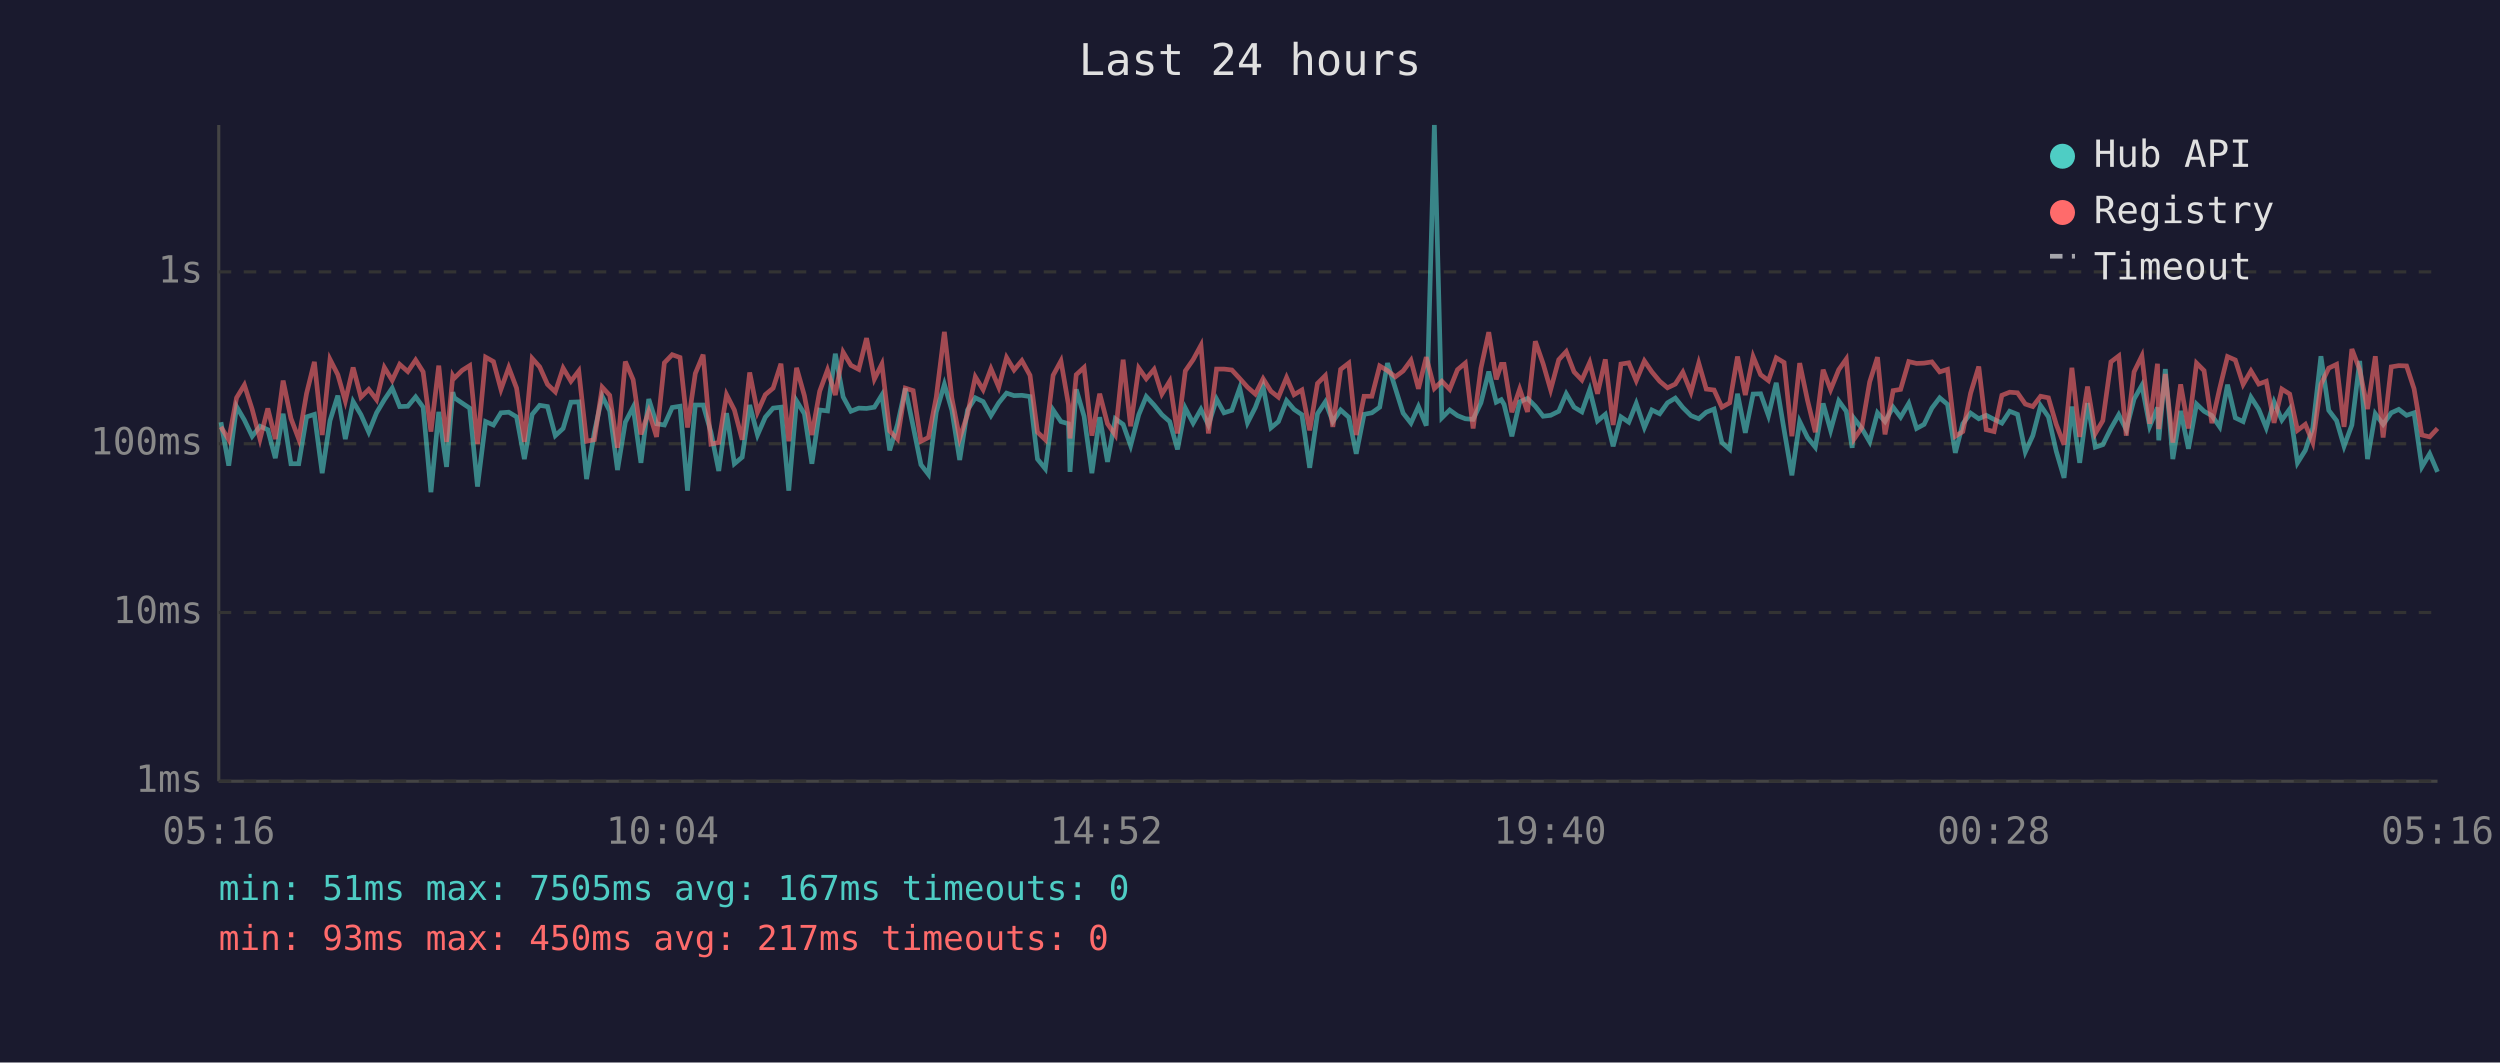
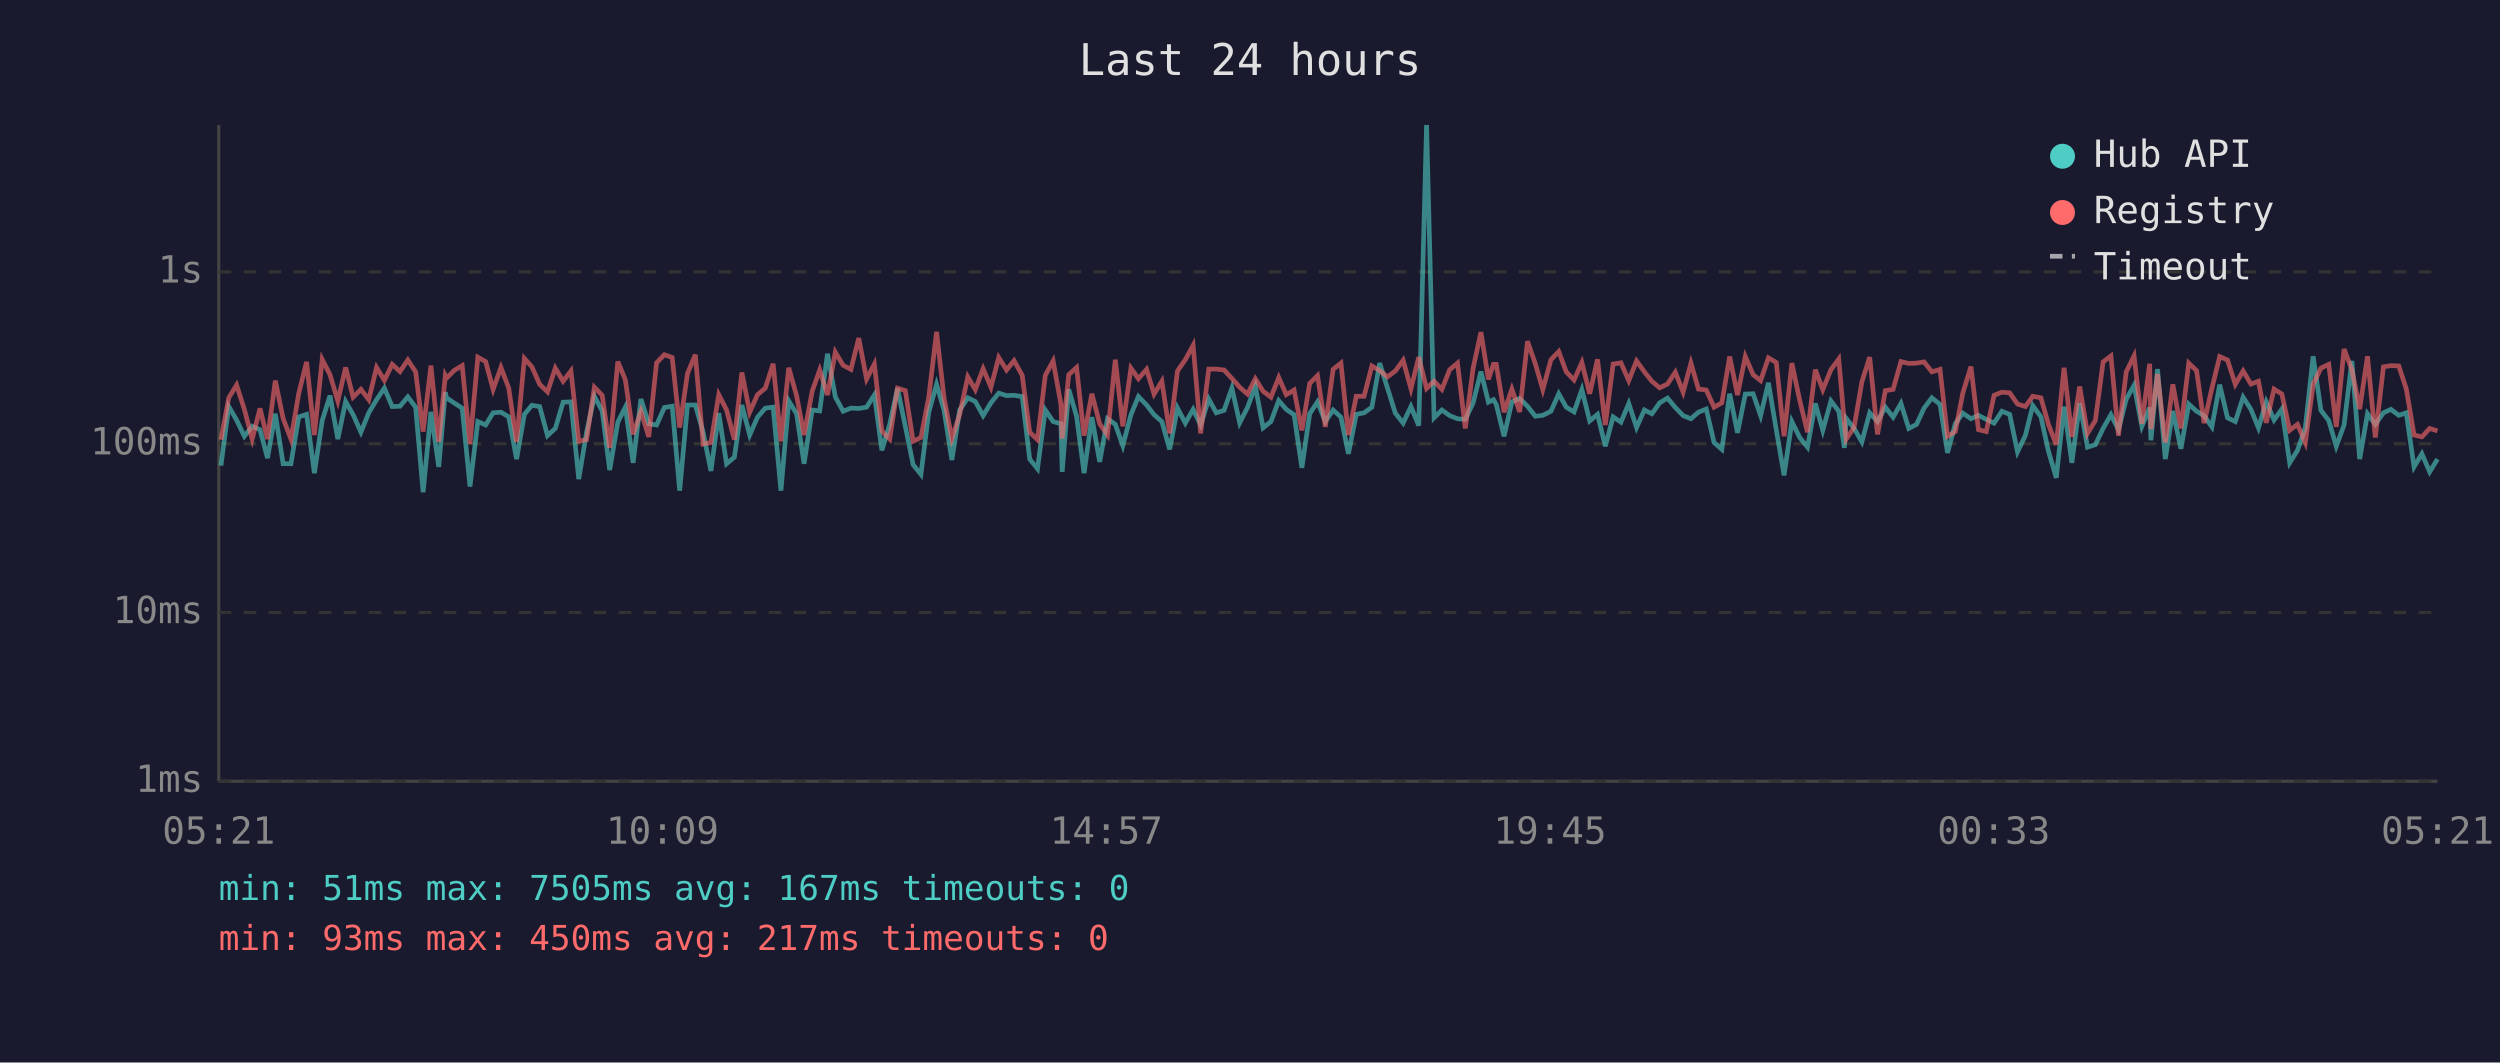
<svg xmlns="http://www.w3.org/2000/svg" viewBox="0 0 800 340" font-family="monospace" font-size="12">
  <rect width="800" height="340" fill="#1a1a2e" />
  <text x="400" y="24" fill="#e0e0e0" font-size="14" text-anchor="middle">Last 24 hours</text>
  <line x1="70" y1="40" x2="70" y2="250" stroke="#444" stroke-width="1" />
  <line x1="70" y1="250" x2="780" y2="250" stroke="#444" stroke-width="1" />
  <line x1="70" y1="250" x2="780" y2="250" stroke="#333" stroke-width="1" stroke-dasharray="4" />
  <text x="65" y="250" fill="#888" text-anchor="end" dominant-baseline="middle">1ms</text>
  <line x1="70" y1="196" x2="780" y2="196" stroke="#333" stroke-width="1" stroke-dasharray="4" />
  <text x="65" y="196" fill="#888" text-anchor="end" dominant-baseline="middle">10ms</text>
  <line x1="70" y1="142" x2="780" y2="142" stroke="#333" stroke-width="1" stroke-dasharray="4" />
  <text x="65" y="142" fill="#888" text-anchor="end" dominant-baseline="middle">100ms</text>
  <line x1="70" y1="87" x2="780" y2="87" stroke="#333" stroke-width="1" stroke-dasharray="4" />
  <text x="65" y="87" fill="#888" text-anchor="end" dominant-baseline="middle">1s</text>
-   <text x="70" y="270" fill="#888" text-anchor="middle">05:16</text>
-   <text x="212" y="270" fill="#888" text-anchor="middle">10:04</text>
-   <text x="354" y="270" fill="#888" text-anchor="middle">14:52</text>
-   <text x="496" y="270" fill="#888" text-anchor="middle">19:40</text>
-   <text x="638" y="270" fill="#888" text-anchor="middle">00:28</text>
-   <text x="780" y="270" fill="#888" text-anchor="middle">05:16</text>
-   <polyline points="70.7,135.1 73.2,149.0 75.7,130.1 78.2,134.4 80.7,139.6 83.2,136.4 85.7,137.5 88.1,146.6 90.6,132.4 93.1,148.4 95.6,148.4 98.1,133.4 100.6,132.6 103.1,151.4 105.6,134.6 108.1,126.6 110.5,140.5 113.0,128.5 115.5,132.7 118.0,138.3 120.5,132.1 123.0,127.9 125.5,124.2 127.9,130.1 130.5,130.0 133.0,127.0 135.4,130.3 137.9,157.5 140.4,131.8 142.9,149.4 144.9,125.5 145.4,127.3 147.9,129.0 150.3,130.6 152.8,155.7 155.4,134.9 157.9,136.0 160.3,132.1 162.8,131.9 165.3,133.4 167.8,146.9 170.3,132.6 172.7,129.7 175.2,130.1 177.7,139.4 180.2,137.1 182.7,128.7 185.2,128.6 187.7,153.3 190.2,138.3 192.7,126.8 195.1,131.5 197.6,150.4 200.1,135.1 202.6,130.3 205.1,148.1 207.6,127.7 210.1,135.6 212.6,136.0 215.1,130.4 217.6,130.0 220.0,157.0 222.5,129.6 225.0,129.6 227.5,138.3 230.0,150.7 232.5,132.2 235.0,148.4 237.5,146.3 239.9,129.6 242.4,139.2 244.9,133.5 247.4,130.6 249.9,130.3 252.4,157.0 254.9,128.3 257.4,132.4 259.8,148.4 262.3,131.2 264.8,131.5 267.3,113.2 269.8,127.0 272.3,131.6 274.8,130.6 277.3,130.7 279.8,130.3 282.2,126.4 284.7,144.1 287.2,135.8 289.7,124.3 292.2,136.4 294.7,148.7 297.1,151.8 299.6,131.9 302.2,123.0 304.6,131.3 307.1,147.2 309.6,131.2 312.1,127.3 314.6,128.5 317.1,133.0 319.6,128.9 322.1,125.8 324.5,126.6 327.0,126.5 329.6,126.9 332.0,146.9 334.5,150.0 337.0,131.2 339.5,134.9 341.9,135.6 342.4,151.0 344.4,124.6 346.9,133.2 349.4,151.4 351.9,133.5 354.4,147.8 356.9,134.0 359.4,135.8 361.8,142.6 364.4,132.7 366.8,126.9 369.3,129.6 371.8,132.7 374.3,134.9 376.8,143.8 379.3,130.6 381.8,135.4 384.3,131.0 386.7,136.0 389.3,127.7 391.7,132.1 394.2,131.3 396.7,124.2 399.2,135.3 401.7,130.4 404.2,123.7 406.7,136.9 409.1,134.9 411.7,128.2 414.1,131.0 416.6,132.7 419.1,149.7 421.6,132.4 424.1,128.6 426.5,134.9 429.0,131.2 431.6,133.5 434.0,145.2 436.5,132.6 439.0,132.1 441.5,130.3 444.0,116.2 446.5,124.2 449.0,132.2 451.5,135.4 453.9,130.1 456.4,136.2 459.0,40.0 461.4,133.7 463.9,131.2 466.4,133.0 468.9,134.0 471.4,134.2 473.9,128.9 476.4,118.9 478.8,128.7 480.4,127.9 481.3,129.4 483.8,139.6 486.3,128.6 488.8,127.5 491.3,130.0 493.8,133.2 496.2,132.9 498.8,131.6 501.2,126.0 503.7,130.3 506.2,131.8 508.7,124.7 511.2,134.7 513.7,132.6 516.2,142.8 518.7,133.4 521.2,135.1 523.6,129.1 526.2,136.8 528.6,131.2 531.1,132.4 533.6,128.9 536.1,127.4 538.5,130.4 541.1,133.0 543.6,134.0 546.0,131.9 548.5,130.9 551.0,141.6 553.5,143.8 556.0,126.0 558.5,138.5 561.0,126.1 563.4,126.0 565.9,133.0 568.4,122.5 570.9,137.5 573.4,152.1 575.9,134.9 578.4,140.0 580.9,143.1 583.4,129.1 585.8,137.7 588.4,128.3 590.8,131.6 592.7,143.3 593.3,133.9 595.8,137.1 598.3,141.4 600.8,132.1 603.2,134.9 605.8,130.3 608.2,133.5 610.8,129.1 613.3,137.1 615.7,135.8 618.2,130.6 620.7,127.3 623.2,129.4 625.7,144.9 628.1,135.6 630.6,132.2 633.2,134.0 635.6,132.9 638.1,134.2 640.6,135.4 643.1,131.6 645.6,132.6 648.1,144.6 650.5,139.4 653.0,129.8 655.5,133.4 658.0,144.4 660.5,152.9 663.0,130.1 665.5,148.1 668.0,129.0 670.5,143.1 672.9,142.3 675.5,137.1 678.0,132.7 680.4,137.5 682.9,127.7 685.4,123.3 687.9,136.4 690.4,130.4 690.8,140.9 692.9,118.1 695.3,146.9 697.8,131.5 700.3,143.6 702.9,129.3 705.3,131.6 707.8,133.0 710.3,136.6 712.8,123.1 715.3,133.7 717.8,134.9 720.3,127.1 722.8,131.0 725.2,136.9 727.7,128.6 730.2,134.4 732.7,130.9 735.2,148.1 737.7,144.1 740.1,136.9 742.7,114.0 745.2,131.3 747.7,134.6 750.1,142.8 752.6,136.0 755.1,115.5 757.6,146.9 760.1,132.4 762.6,135.8 765.2,132.1 767.6,131.0 770.1,132.9 772.5,132.1 775.0,149.4 777.5,145.2 780.0,151.0" fill="none" stroke="#4ecdc4" stroke-width="1.5" opacity="0.6" />
-   <polyline points="70.7,136.6 73.2,140.7 75.7,127.3 78.2,123.2 80.7,131.0 83.2,140.5 85.7,130.7 88.1,140.5 90.6,121.8 93.1,133.9 95.6,140.5 98.1,125.9 100.6,115.8 103.1,139.2 105.6,115.0 108.1,119.9 110.5,128.3 113.0,117.6 115.5,127.1 118.0,124.6 120.5,127.9 123.0,117.6 125.5,121.7 127.9,116.6 130.5,118.9 133.0,115.2 135.4,119.0 137.9,138.1 140.4,117.0 142.9,141.4 144.9,120.2 145.4,121.0 147.9,118.5 150.3,117.0 152.8,142.1 155.4,114.3 157.9,115.7 160.3,124.6 162.8,117.6 165.3,124.2 167.8,141.4 170.3,114.7 172.7,117.4 175.2,123.0 177.7,125.4 180.2,117.8 182.7,122.0 185.2,118.7 187.7,141.2 190.2,140.7 192.7,123.9 195.1,126.5 197.6,143.3 200.1,115.7 202.6,121.5 205.1,139.0 207.6,131.6 210.1,139.8 212.6,116.1 215.1,113.5 217.6,114.4 220.0,136.8 222.5,119.5 225.0,113.5 227.5,142.1 230.0,141.6 232.5,126.3 235.0,131.2 237.5,140.7 239.9,119.2 242.4,131.9 244.9,126.3 247.4,124.2 249.9,116.4 252.4,141.2 254.9,117.7 257.4,126.6 259.8,139.2 262.3,125.2 264.8,118.4 267.3,126.4 269.8,112.7 272.3,116.9 274.8,118.2 277.3,108.2 279.8,121.3 282.2,116.5 284.7,137.9 287.2,140.5 289.7,124.2 292.2,125.0 294.7,141.2 297.1,140.0 299.6,127.1 302.2,106.2 304.6,127.4 307.1,140.3 309.6,132.6 312.1,120.6 314.6,124.7 317.1,118.0 319.6,123.9 322.1,114.4 324.5,118.4 327.0,115.4 329.6,120.1 332.0,138.3 334.5,140.7 337.0,120.1 339.5,115.5 341.9,129.4 342.4,140.3 344.4,119.9 346.9,117.6 349.4,139.4 351.9,126.0 354.4,135.6 356.9,139.2 359.4,115.1 361.8,136.4 364.4,117.8 366.8,121.2 369.3,118.2 371.8,126.1 374.3,122.0 376.8,138.7 379.3,118.7 381.8,115.1 384.3,110.5 386.7,138.7 389.3,118.1 391.7,118.1 394.2,118.4 396.7,121.1 399.2,123.9 401.7,126.1 404.2,121.2 406.7,125.2 409.1,127.1 411.7,120.8 414.1,126.3 416.6,124.8 419.1,137.7 421.6,122.7 424.1,120.2 426.5,136.6 429.0,118.2 431.6,116.2 434.0,139.2 436.5,126.8 439.0,126.8 441.5,117.1 444.0,118.6 446.5,120.6 449.0,118.7 451.5,115.3 453.9,124.4 456.4,114.3 459.0,124.3 461.4,122.0 463.9,124.6 466.4,118.3 468.9,116.2 471.4,137.1 473.9,117.8 476.4,106.3 478.8,121.4 480.4,116.6 481.3,116.6 483.8,131.9 486.3,124.5 488.8,131.8 491.3,109.2 493.8,116.4 496.2,124.7 498.8,115.1 501.2,112.5 503.7,119.0 506.2,121.6 508.7,116.0 511.2,126.0 513.7,115.0 516.2,136.0 518.7,116.5 521.2,116.1 523.6,121.8 526.2,115.5 528.6,119.0 531.1,122.0 533.6,124.1 536.1,122.9 538.5,119.1 541.1,125.5 543.6,116.2 546.0,124.5 548.5,124.8 551.0,130.3 553.5,128.9 556.0,114.1 558.5,126.4 561.0,114.1 563.4,119.9 565.9,121.8 568.4,114.5 570.9,116.0 573.4,139.6 575.9,116.2 578.4,128.1 580.9,138.3 583.4,118.3 585.8,124.7 588.4,118.3 590.8,114.9 592.7,135.4 593.3,140.5 595.8,136.8 598.3,122.2 600.8,114.3 603.2,139.0 605.8,125.0 608.2,124.6 610.8,115.7 613.3,116.3 615.7,116.2 618.2,115.8 620.7,119.0 623.2,118.2 625.7,139.6 628.1,138.1 630.6,125.8 633.2,117.3 635.6,137.5 638.1,138.1 640.6,126.5 643.1,125.5 645.6,125.7 648.1,129.3 650.5,130.1 653.0,126.8 655.5,127.3 658.0,135.8 660.5,142.3 663.0,117.7 665.5,139.8 668.0,123.7 670.5,138.7 672.9,134.6 675.5,115.8 678.0,113.9 680.4,139.4 682.9,119.0 685.4,113.9 687.9,135.6 690.4,116.4 690.8,137.3 692.9,119.7 695.3,141.6 697.8,123.0 700.3,137.1 702.9,116.2 705.3,118.6 707.8,135.4 710.3,124.3 712.8,114.1 715.3,115.2 717.8,123.0 720.3,118.7 722.8,122.9 725.2,122.0 727.7,135.3 730.2,124.5 732.7,126.1 735.2,137.7 737.7,135.8 740.1,141.6 742.7,123.0 745.2,117.8 747.7,116.6 750.1,136.6 752.6,111.7 755.1,118.3 757.6,130.9 760.1,114.0 762.6,140.0 765.2,117.4 767.6,117.0 770.1,117.1 772.5,124.4 775.0,139.2 777.5,139.8 780.0,137.1" fill="none" stroke="#ff6b6b" stroke-width="1.5" opacity="0.6" />
+   <text x="70" y="270" fill="#888" text-anchor="middle">05:21</text>
+   <text x="212" y="270" fill="#888" text-anchor="middle">10:09</text>
+   <text x="354" y="270" fill="#888" text-anchor="middle">14:57</text>
+   <text x="496" y="270" fill="#888" text-anchor="middle">19:45</text>
+   <text x="638" y="270" fill="#888" text-anchor="middle">00:33</text>
+   <text x="780" y="270" fill="#888" text-anchor="middle">05:21</text>
+   <polyline points="70.7,149.0 73.2,130.1 75.7,134.4 78.2,139.6 80.7,136.4 83.2,137.5 85.6,146.6 88.1,132.4 90.6,148.4 93.1,148.4 95.6,133.4 98.1,132.6 100.6,151.4 103.1,134.6 105.6,126.6 108.1,140.5 110.6,128.5 113.0,132.7 115.5,138.3 118.0,132.1 120.5,127.9 123.0,124.2 125.5,130.1 128.0,130.0 130.5,127.0 133.0,130.3 135.4,157.5 137.9,131.8 140.4,149.4 142.5,125.5 142.9,127.3 145.4,129.0 147.9,130.6 150.4,155.7 152.9,134.9 155.4,136.0 157.8,132.1 160.3,131.9 162.8,133.4 165.3,146.9 167.8,132.6 170.2,129.7 172.7,130.1 175.2,139.4 177.7,137.1 180.2,128.7 182.7,128.6 185.2,153.3 187.7,138.3 190.2,126.8 192.7,131.5 195.1,150.4 197.7,135.1 200.1,130.3 202.6,148.1 205.1,127.7 207.6,135.6 210.1,136.0 212.6,130.4 215.1,130.0 217.5,157.0 220.0,129.6 222.5,129.6 225.0,138.3 227.5,150.7 230.0,132.2 232.5,148.4 235.0,146.3 237.4,129.6 239.9,139.2 242.4,133.5 244.9,130.6 247.4,130.3 249.9,157.0 252.4,128.3 254.9,132.4 257.3,148.4 259.9,131.2 262.3,131.5 264.8,113.2 267.3,127.0 269.8,131.6 272.3,130.6 274.8,130.7 277.3,130.3 279.8,126.4 282.2,144.1 284.7,135.8 287.2,124.3 289.7,136.4 292.2,148.7 294.7,151.8 297.2,131.9 299.7,123.0 302.1,131.3 304.6,147.2 307.1,131.2 309.7,127.3 312.1,128.5 314.6,133.0 317.1,128.9 319.6,125.8 322.1,126.6 324.5,126.5 327.1,126.9 329.5,146.9 332.0,150.0 334.5,131.2 337.0,134.9 339.5,135.6 339.9,151.0 342.0,124.6 344.5,133.2 346.9,151.4 349.4,133.5 351.9,147.8 354.4,134.0 356.9,135.8 359.3,142.6 361.9,132.7 364.3,126.9 366.9,129.6 369.3,132.7 371.8,134.9 374.3,143.8 376.8,130.6 379.3,135.4 381.8,131.0 384.2,136.0 386.8,127.7 389.2,132.1 391.7,131.3 394.2,124.2 396.7,135.3 399.2,130.4 401.7,123.7 404.2,136.9 406.7,134.9 409.2,128.2 411.6,131.0 414.1,132.7 416.6,149.7 419.1,132.4 421.6,128.6 424.1,134.9 426.6,131.2 429.1,133.5 431.5,145.2 434.0,132.6 436.5,132.1 439.0,130.3 441.5,116.2 444.0,124.2 446.5,132.2 449.0,135.4 451.5,130.1 454.0,136.2 456.5,40.0 458.9,133.7 461.4,131.2 463.9,133.0 466.4,134.0 468.9,134.2 471.4,128.9 473.9,118.9 476.3,128.7 477.9,127.9 478.8,129.4 481.3,139.6 483.8,128.6 486.3,127.5 488.8,130.0 491.3,133.2 493.7,132.9 496.3,131.6 498.8,126.0 501.2,130.3 503.7,131.8 506.2,124.7 508.7,134.7 511.2,132.6 513.7,142.8 516.2,133.4 518.7,135.1 521.2,129.1 523.7,136.8 526.2,131.2 528.6,132.4 531.1,128.9 533.6,127.4 536.1,130.4 538.6,133.0 541.1,134.0 543.5,131.9 546.0,130.9 548.5,141.6 551.0,143.8 553.5,126.0 556.0,138.5 558.5,126.1 561.0,126.0 563.4,133.0 565.9,122.5 568.4,137.5 570.9,152.1 573.4,134.9 575.9,140.0 578.4,143.1 580.9,129.1 583.3,137.7 585.9,128.3 588.4,131.6 590.2,143.3 590.8,133.9 593.3,137.1 595.8,141.4 598.3,132.1 600.8,134.9 603.3,130.3 605.8,133.5 608.3,129.1 610.8,137.1 613.3,135.8 615.7,130.6 618.2,127.3 620.8,129.4 623.2,144.9 625.7,135.6 628.1,132.2 630.7,134.0 633.1,132.9 635.6,134.2 638.1,135.4 640.6,131.6 643.1,132.6 645.6,144.6 648.1,139.4 650.5,129.8 653.1,133.4 655.5,144.4 658.0,152.9 660.5,130.1 663.0,148.1 665.5,129.0 668.0,143.1 670.5,142.3 673.0,137.1 675.5,132.7 677.9,137.5 680.4,127.7 682.9,123.3 685.4,136.4 687.9,130.4 688.3,140.9 690.4,118.1 692.9,146.9 695.3,131.5 697.9,143.6 700.4,129.3 702.9,131.6 705.3,133.0 707.8,136.6 710.3,123.1 712.8,133.7 715.3,134.9 717.8,127.1 720.3,131.0 722.7,136.9 725.2,128.6 727.7,134.4 730.2,130.9 732.7,148.1 735.2,144.1 737.7,136.9 740.2,114.0 742.7,131.3 745.2,134.6 747.6,142.8 750.1,136.0 752.6,115.5 755.1,146.9 757.6,132.4 760.1,135.8 762.7,132.1 765.1,131.0 767.6,132.9 770.0,132.1 772.5,149.4 775.0,145.2 777.5,151.0 780.0,146.9" fill="none" stroke="#4ecdc4" stroke-width="1.5" opacity="0.6" />
+   <polyline points="70.7,140.7 73.2,127.3 75.7,123.2 78.2,131.0 80.7,140.5 83.2,130.7 85.6,140.5 88.1,121.8 90.6,133.9 93.1,140.5 95.6,125.9 98.1,115.8 100.6,139.2 103.1,115.0 105.6,119.9 108.1,128.3 110.6,117.6 113.0,127.1 115.5,124.6 118.0,127.9 120.5,117.6 123.0,121.7 125.5,116.6 128.0,118.9 130.5,115.2 133.0,119.0 135.4,138.1 137.9,117.0 140.4,141.4 142.5,120.2 142.9,121.0 145.4,118.5 147.9,117.0 150.4,142.1 152.9,114.3 155.4,115.7 157.8,124.6 160.3,117.6 162.8,124.2 165.3,141.4 167.8,114.7 170.2,117.4 172.7,123.0 175.2,125.4 177.7,117.8 180.2,122.0 182.7,118.7 185.2,141.2 187.7,140.7 190.2,123.9 192.7,126.5 195.1,143.3 197.7,115.7 200.1,121.5 202.6,139.0 205.1,131.6 207.6,139.8 210.1,116.1 212.6,113.5 215.1,114.4 217.5,136.8 220.0,119.5 222.5,113.5 225.0,142.1 227.5,141.6 230.0,126.3 232.5,131.2 235.0,140.7 237.4,119.2 239.9,131.9 242.4,126.3 244.9,124.2 247.4,116.4 249.9,141.2 252.4,117.7 254.9,126.6 257.3,139.2 259.9,125.2 262.3,118.4 264.8,126.4 267.3,112.7 269.8,116.9 272.3,118.2 274.8,108.2 277.3,121.3 279.8,116.5 282.2,137.9 284.7,140.5 287.2,124.2 289.7,125.0 292.2,141.2 294.7,140.0 297.2,127.1 299.7,106.2 302.1,127.4 304.6,140.3 307.1,132.6 309.7,120.6 312.1,124.7 314.6,118.0 317.1,123.9 319.6,114.4 322.1,118.4 324.5,115.4 327.1,120.1 329.5,138.3 332.0,140.7 334.5,120.1 337.0,115.5 339.5,129.4 339.9,140.3 342.0,119.9 344.5,117.6 346.9,139.4 349.4,126.0 351.9,135.6 354.4,139.2 356.9,115.1 359.3,136.4 361.9,117.8 364.3,121.2 366.9,118.2 369.3,126.1 371.8,122.0 374.3,138.7 376.8,118.7 379.3,115.1 381.8,110.5 384.2,138.7 386.8,118.1 389.2,118.1 391.7,118.4 394.2,121.1 396.7,123.9 399.2,126.1 401.7,121.2 404.2,125.2 406.7,127.1 409.2,120.8 411.6,126.3 414.1,124.8 416.6,137.7 419.1,122.7 421.6,120.2 424.1,136.6 426.6,118.2 429.1,116.2 431.5,139.2 434.0,126.8 436.5,126.8 439.0,117.1 441.5,118.6 444.0,120.6 446.5,118.7 449.0,115.3 451.5,124.4 454.0,114.3 456.5,124.3 458.9,122.0 461.4,124.6 463.9,118.3 466.4,116.2 468.9,137.1 471.4,117.8 473.9,106.3 476.3,121.4 477.9,116.6 478.8,116.6 481.3,131.9 483.8,124.5 486.3,131.8 488.8,109.2 491.3,116.4 493.7,124.7 496.3,115.1 498.8,112.5 501.2,119.0 503.7,121.6 506.2,116.0 508.7,126.0 511.2,115.0 513.7,136.0 516.2,116.5 518.7,116.1 521.2,121.8 523.7,115.5 526.2,119.0 528.6,122.0 531.1,124.1 533.6,122.9 536.1,119.1 538.6,125.5 541.1,116.2 543.5,124.5 546.0,124.8 548.5,130.3 551.0,128.9 553.5,114.1 556.0,126.4 558.5,114.1 561.0,119.9 563.4,121.8 565.9,114.5 568.4,116.0 570.9,139.6 573.4,116.2 575.9,128.1 578.4,138.3 580.9,118.3 583.3,124.7 585.9,118.3 588.4,114.9 590.2,135.4 590.8,140.5 593.3,136.8 595.8,122.2 598.3,114.3 600.8,139.0 603.3,125.0 605.8,124.6 608.3,115.7 610.8,116.3 613.3,116.2 615.7,115.8 618.2,119.0 620.8,118.2 623.2,139.6 625.7,138.1 628.1,125.8 630.7,117.3 633.1,137.5 635.6,138.1 638.1,126.5 640.6,125.5 643.1,125.7 645.6,129.3 648.1,130.1 650.5,126.8 653.1,127.3 655.5,135.8 658.0,142.3 660.5,117.7 663.0,139.8 665.5,123.7 668.0,138.7 670.5,134.6 673.0,115.8 675.5,113.9 677.9,139.4 680.4,119.0 682.9,113.9 685.4,135.6 687.9,116.4 688.3,137.3 690.4,119.7 692.9,141.6 695.3,123.0 697.9,137.1 700.4,116.2 702.9,118.6 705.3,135.4 707.8,124.3 710.3,114.1 712.8,115.2 715.3,123.0 717.8,118.7 720.3,122.9 722.7,122.0 725.2,135.3 727.7,124.5 730.2,126.1 732.7,137.7 735.2,135.8 737.7,141.6 740.2,123.0 742.7,117.8 745.2,116.6 747.6,136.6 750.1,111.7 752.6,118.3 755.1,130.9 757.6,114.0 760.1,140.0 762.7,117.4 765.1,117.0 767.6,117.1 770.0,124.4 772.5,139.2 775.0,139.8 777.5,137.1 780.0,137.9" fill="none" stroke="#ff6b6b" stroke-width="1.5" opacity="0.6" />
  <circle cx="660" cy="50" r="4" fill="#4ecdc4" />
  <text x="670" y="50" fill="#e0e0e0" dominant-baseline="middle">Hub API</text>
  <circle cx="660" cy="68" r="4" fill="#ff6b6b" />
  <text x="670" y="68" fill="#e0e0e0" dominant-baseline="middle">Registry</text>
  <line x1="656" y1="82" x2="664" y2="82" stroke="#e0e0e0" stroke-width="1.5" stroke-dasharray="4,3" opacity="0.7" />
  <text x="670" y="86" fill="#e0e0e0" dominant-baseline="middle">Timeout</text>
  <text x="70" y="288" fill="#4ecdc4" font-size="11">min: 51ms  max: 7505ms  avg: 167ms  timeouts: 0</text>
  <text x="70" y="304" fill="#ff6b6b" font-size="11">min: 93ms  max: 450ms  avg: 217ms  timeouts: 0</text>
</svg>
